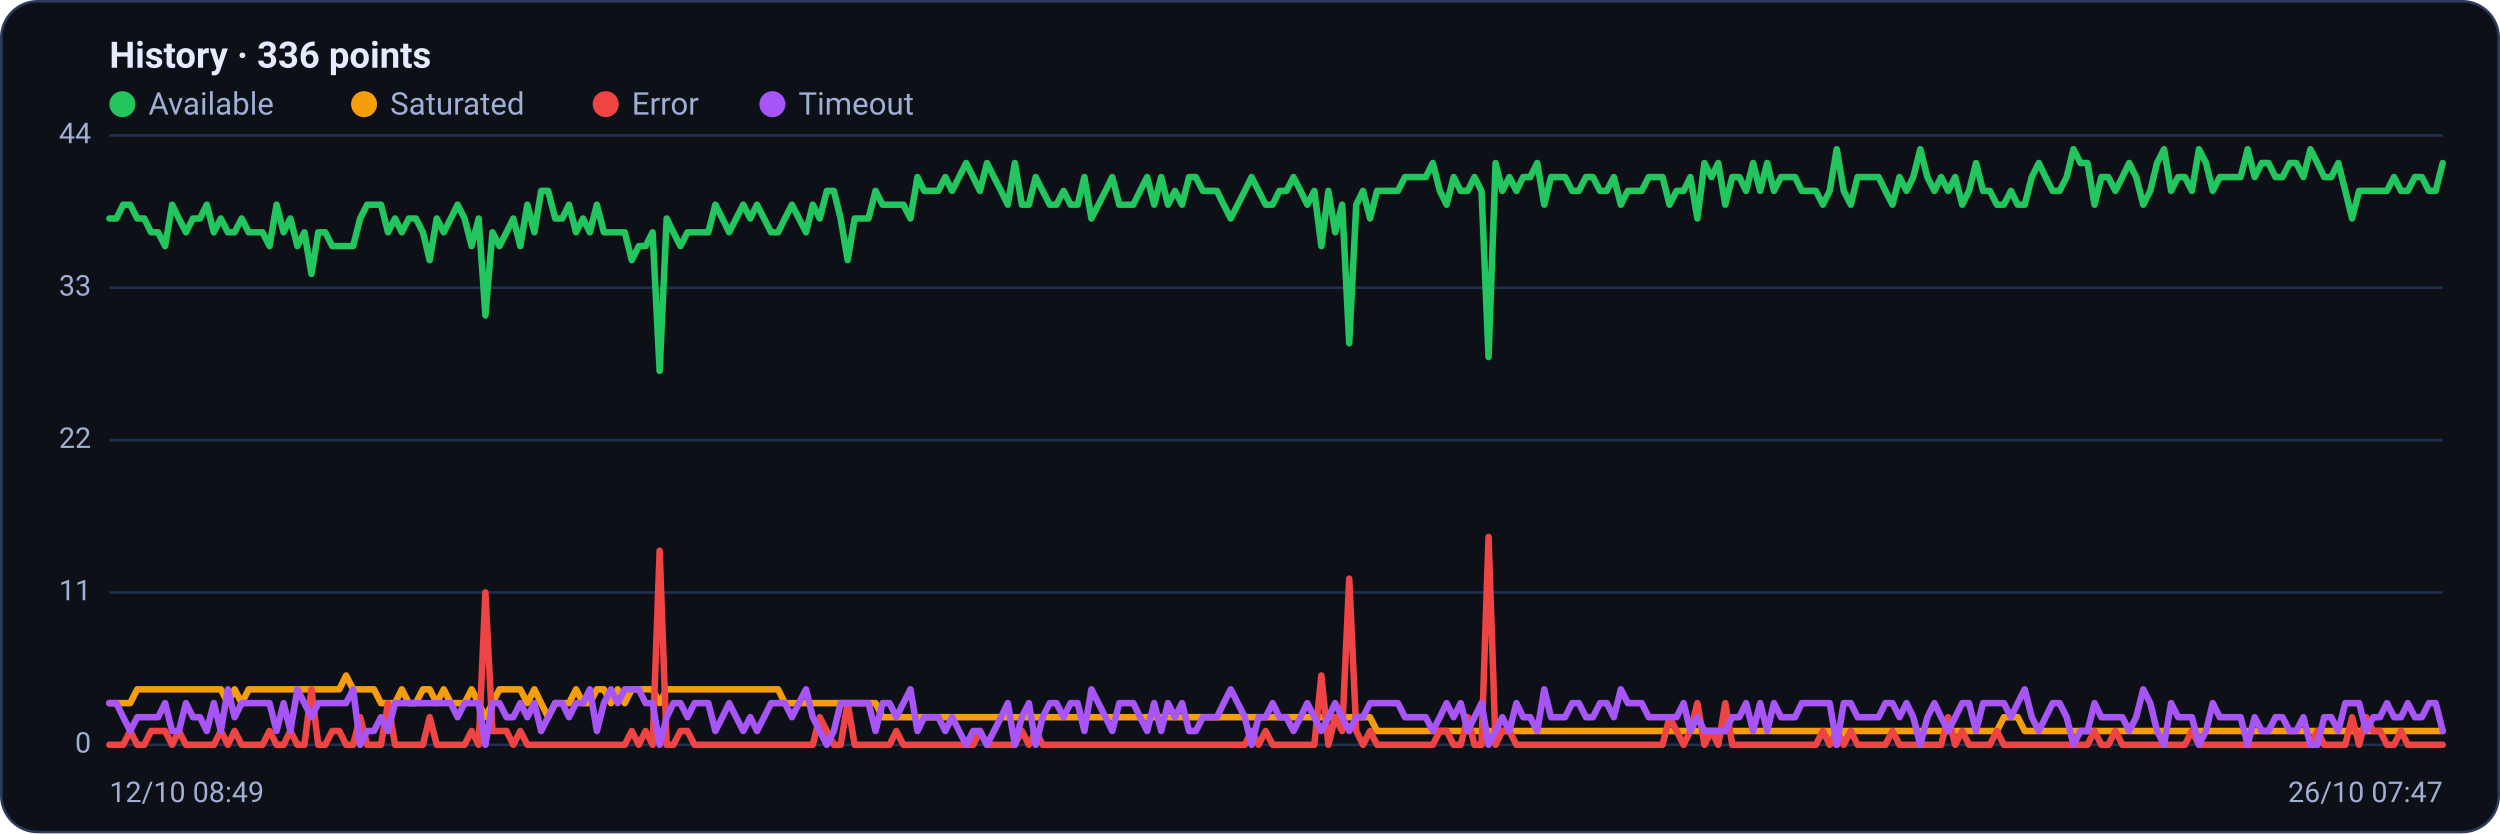
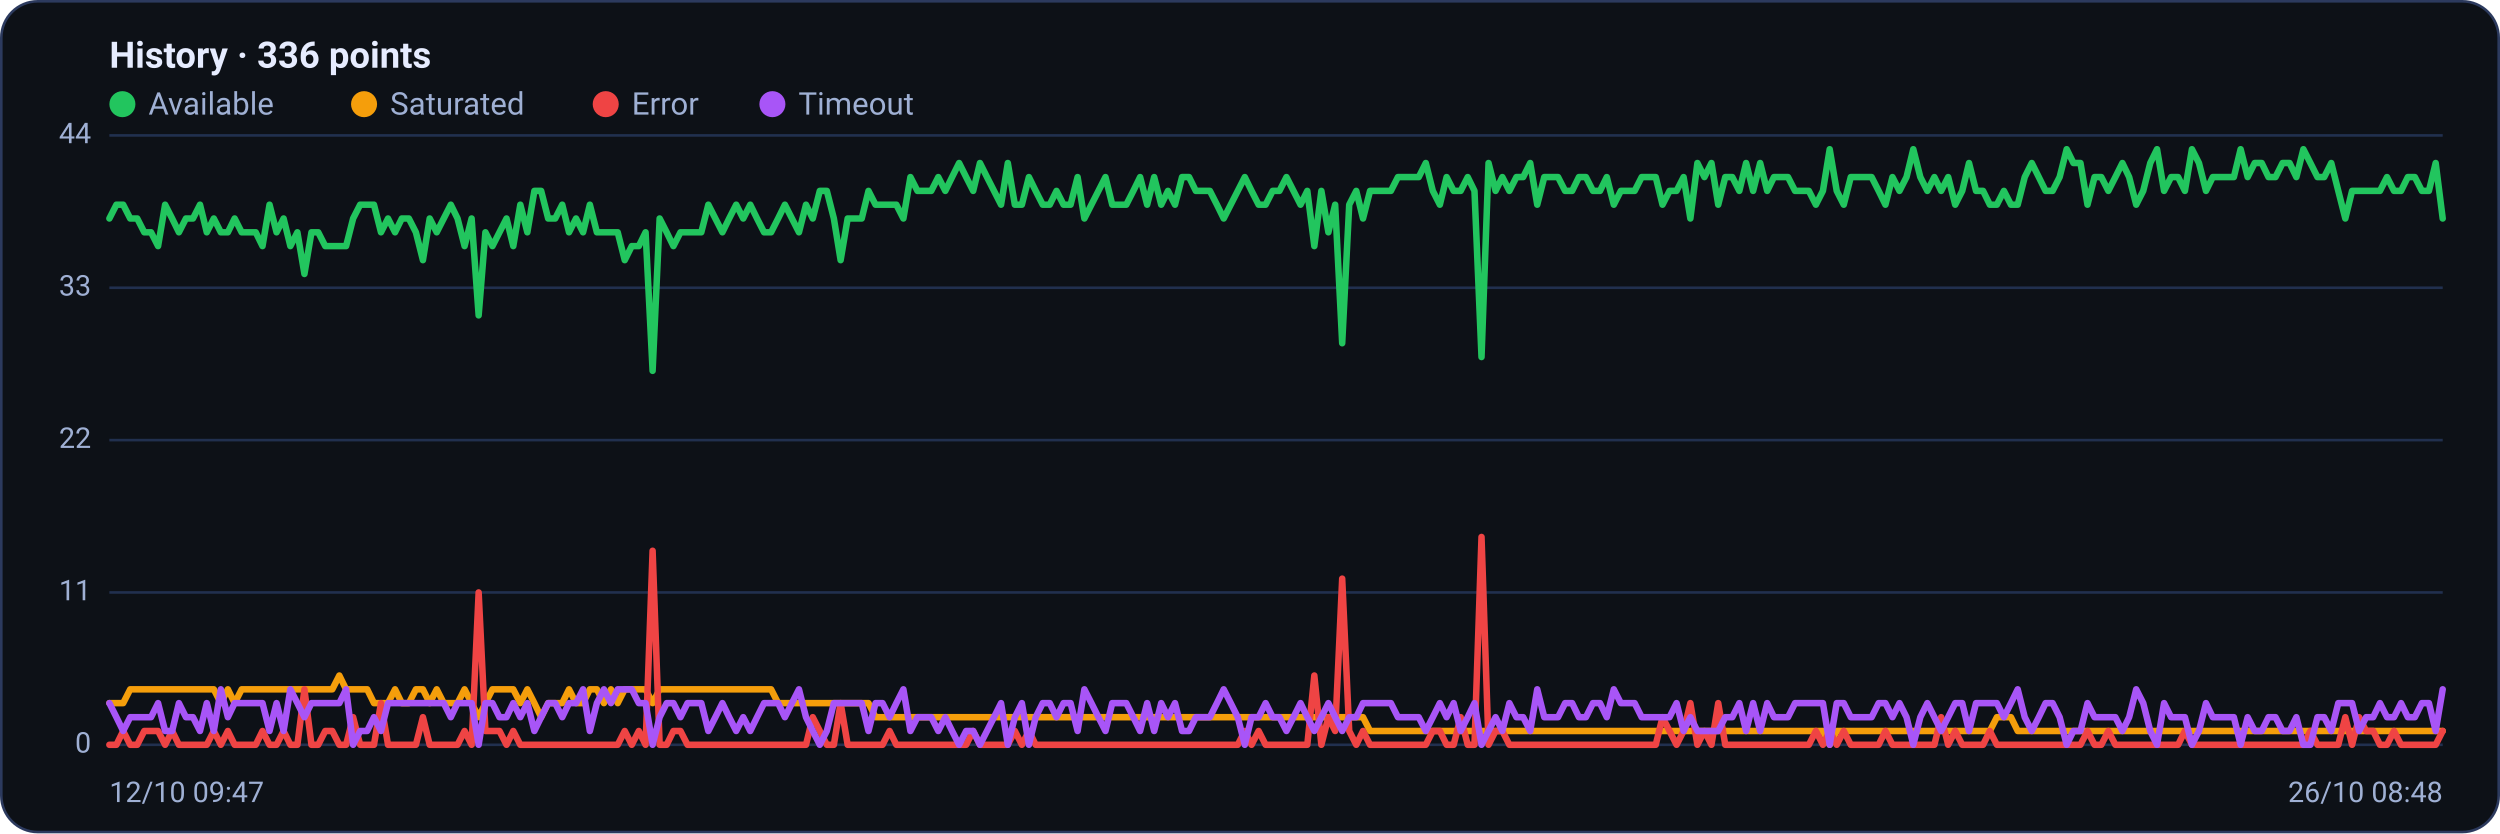
<svg xmlns="http://www.w3.org/2000/svg" viewBox="0 0 960 320" width="960" height="320" font-family="Segoe UI, system-ui, -apple-system, Roboto, Helvetica, Arial, sans-serif" role="img" aria-label="Availability history per region">
  <rect x="0.5" y="0.5" width="959" height="319" rx="14" fill="#0d1117" stroke="#2c3a5e" />
  <text x="42" y="26" font-size="14" font-weight="600" fill="#e6ecff">History · 336 points</text>
  <circle cx="47" cy="40" r="5" fill="#22c55e" />
  <text x="57" y="44" font-size="12" fill="#9fb0d4">Available</text>
  <circle cx="139.8" cy="40" r="5" fill="#f59e0b" />
  <text x="149.8" y="44" font-size="12" fill="#9fb0d4">Saturated</text>
  <circle cx="232.6" cy="40" r="5" fill="#ef4444" />
  <text x="242.6" y="44" font-size="12" fill="#9fb0d4">Error</text>
  <circle cx="296.6" cy="40" r="5" fill="#a855f7" />
  <text x="306.6" y="44" font-size="12" fill="#9fb0d4">Timeout</text>
  <line x1="42" y1="286.0" x2="938" y2="286.0" stroke="#21304f" stroke-width="1" />
  <text x="35" y="289.0" text-anchor="end" font-size="11" fill="#9fb0d4">0</text>
  <line x1="42" y1="227.5" x2="938" y2="227.5" stroke="#21304f" stroke-width="1" />
  <text x="35" y="230.5" text-anchor="end" font-size="11" fill="#9fb0d4">11</text>
  <line x1="42" y1="169.0" x2="938" y2="169.0" stroke="#21304f" stroke-width="1" />
  <text x="35" y="172.0" text-anchor="end" font-size="11" fill="#9fb0d4">22</text>
  <line x1="42" y1="110.5" x2="938" y2="110.5" stroke="#21304f" stroke-width="1" />
  <text x="35" y="113.5" text-anchor="end" font-size="11" fill="#9fb0d4">33</text>
  <line x1="42" y1="52.0" x2="938" y2="52.0" stroke="#21304f" stroke-width="1" />
  <text x="35" y="55.0" text-anchor="end" font-size="11" fill="#9fb0d4">44</text>
-   <polyline fill="none" stroke="#22c55e" stroke-width="2.5" stroke-linejoin="round" stroke-linecap="round" points="42.0,83.9 44.7,83.9 47.3,78.6 50.0,78.6 52.7,83.9 55.4,83.9 58.0,89.2 60.7,89.2 63.4,94.5 66.1,78.6 68.7,83.9 71.4,89.2 74.1,83.9 76.8,83.9 79.4,78.6 82.1,89.2 84.8,83.9 87.5,89.2 90.1,89.2 92.8,83.9 95.5,89.2 98.2,89.2 100.8,89.2 103.5,94.5 106.2,78.6 108.9,89.2 111.5,83.9 114.2,94.5 116.9,89.2 119.6,105.2 122.2,89.2 124.9,89.2 127.6,94.5 130.3,94.5 132.9,94.5 135.6,94.5 138.3,83.9 141.0,78.6 143.6,78.6 146.3,78.6 149.0,89.2 151.7,83.9 154.3,89.2 157.0,83.9 159.7,83.9 162.4,89.2 165.0,99.9 167.7,83.9 170.4,89.2 173.1,83.9 175.7,78.6 178.4,83.9 181.1,94.5 183.8,83.9 186.4,121.1 189.1,89.2 191.8,94.5 194.5,89.2 197.1,83.9 199.8,94.5 202.5,78.6 205.2,89.2 207.8,73.3 210.5,73.3 213.2,83.9 215.9,83.9 218.5,78.6 221.2,89.2 223.9,83.9 226.5,89.2 229.2,78.6 231.9,89.2 234.6,89.2 237.2,89.2 239.9,89.2 242.6,99.9 245.3,94.5 247.9,94.5 250.6,89.2 253.3,142.4 256.0,83.9 258.6,89.2 261.3,94.5 264.0,89.2 266.7,89.2 269.3,89.2 272.0,89.2 274.7,78.6 277.4,83.9 280.0,89.2 282.7,83.9 285.4,78.6 288.1,83.9 290.7,78.6 293.4,83.9 296.1,89.2 298.8,89.2 301.4,83.9 304.1,78.6 306.8,83.9 309.5,89.2 312.1,78.6 314.8,83.9 317.5,73.3 320.2,73.3 322.8,83.9 325.5,99.9 328.2,83.9 330.9,83.9 333.5,83.9 336.2,73.3 338.9,78.6 341.6,78.6 344.2,78.6 346.9,78.6 349.6,83.9 352.3,68.0 354.9,73.3 357.6,73.3 360.3,73.3 363.0,68.0 365.6,73.3 368.3,68.0 371.0,62.6 373.7,68.0 376.3,73.3 379.0,62.6 381.7,68.0 384.4,73.3 387.0,78.6 389.7,62.6 392.4,78.6 395.1,78.6 397.7,68.0 400.4,73.3 403.1,78.6 405.7,78.6 408.4,73.3 411.1,78.6 413.8,78.6 416.4,68.0 419.1,83.9 421.8,78.6 424.5,73.3 427.1,68.0 429.8,78.6 432.5,78.6 435.2,78.6 437.8,73.3 440.5,68.0 443.2,78.6 445.9,68.0 448.5,78.6 451.2,73.3 453.9,78.6 456.6,68.0 459.2,68.0 461.9,73.3 464.6,73.3 467.3,73.3 469.9,78.6 472.6,83.9 475.3,78.6 478.0,73.3 480.6,68.0 483.3,73.3 486.0,78.6 488.7,78.6 491.3,73.3 494.0,73.3 496.7,68.0 499.4,73.3 502.0,78.6 504.7,73.3 507.4,94.5 510.1,73.3 512.7,89.2 515.4,78.6 518.1,131.8 520.8,78.6 523.4,73.3 526.1,83.9 528.8,73.3 531.5,73.3 534.1,73.3 536.8,73.3 539.5,68.0 542.2,68.0 544.8,68.0 547.5,68.0 550.2,62.6 552.9,73.3 555.5,78.6 558.2,68.0 560.9,73.3 563.6,73.3 566.2,68.0 568.9,73.3 571.6,137.1 574.3,62.6 576.9,73.3 579.6,68.0 582.3,73.3 584.9,68.0 587.6,68.0 590.3,62.6 593.0,78.6 595.6,68.0 598.3,68.0 601.0,68.0 603.7,73.3 606.3,73.3 609.0,68.0 611.7,68.0 614.4,73.3 617.0,73.3 619.7,68.0 622.4,78.6 625.1,73.3 627.7,73.3 630.4,73.3 633.1,68.0 635.8,68.0 638.4,68.0 641.1,78.6 643.8,73.3 646.5,73.3 649.1,68.0 651.8,83.9 654.5,62.6 657.2,68.0 659.8,62.6 662.5,78.6 665.2,68.0 667.9,68.0 670.5,73.3 673.2,62.6 675.9,73.3 678.6,62.6 681.2,73.3 683.9,68.0 686.6,68.0 689.3,68.0 691.9,73.3 694.6,73.3 697.3,73.3 700.0,78.6 702.6,73.3 705.3,57.3 708.0,73.3 710.7,78.6 713.3,68.0 716.0,68.0 718.7,68.0 721.4,68.0 724.0,73.3 726.7,78.6 729.4,68.0 732.1,73.3 734.7,68.0 737.4,57.3 740.1,68.0 742.8,73.3 745.4,68.0 748.1,73.3 750.8,68.0 753.5,78.6 756.1,73.3 758.8,62.6 761.5,73.3 764.1,73.3 766.8,78.6 769.5,78.6 772.2,73.3 774.8,78.6 777.5,78.6 780.2,68.0 782.9,62.6 785.5,68.0 788.2,73.3 790.9,73.3 793.6,68.0 796.2,57.3 798.9,62.6 801.6,62.6 804.3,78.6 806.9,68.0 809.6,68.0 812.3,73.3 815.0,68.0 817.6,62.6 820.3,68.0 823.0,78.6 825.7,73.3 828.3,62.6 831.0,57.3 833.7,73.3 836.4,68.0 839.0,68.0 841.7,73.3 844.4,57.3 847.1,62.6 849.7,73.3 852.4,68.0 855.1,68.0 857.8,68.0 860.4,68.0 863.1,57.3 865.8,68.0 868.5,62.6 871.1,62.6 873.8,68.0 876.5,68.0 879.2,62.6 881.8,62.6 884.5,68.0 887.2,57.3 889.9,62.6 892.5,68.0 895.2,68.0 897.9,62.6 900.6,73.3 903.2,83.9 905.9,73.3 908.6,73.3 911.3,73.3 913.9,73.3 916.6,73.3 919.3,68.0 922.0,73.3 924.6,73.3 927.3,68.0 930.0,68.0 932.7,73.3 935.3,73.3 938.0,62.6" />
-   <polyline fill="none" stroke="#f59e0b" stroke-width="2.5" stroke-linejoin="round" stroke-linecap="round" points="42.0,270.0 44.7,270.0 47.3,270.0 50.0,270.0 52.7,264.7 55.4,264.7 58.0,264.7 60.7,264.7 63.4,264.7 66.1,264.7 68.7,264.7 71.4,264.7 74.1,264.7 76.8,264.7 79.4,264.7 82.1,264.7 84.8,264.7 87.5,270.0 90.1,264.7 92.8,270.0 95.5,264.7 98.2,264.7 100.8,264.7 103.5,264.7 106.2,264.7 108.9,264.7 111.5,264.7 114.2,264.7 116.9,264.7 119.6,264.7 122.2,264.7 124.9,264.7 127.6,264.7 130.3,264.7 132.9,259.4 135.6,264.7 138.3,264.7 141.0,264.7 143.6,264.7 146.3,270.0 149.0,270.0 151.7,270.0 154.3,264.7 157.0,270.0 159.7,270.0 162.4,264.7 165.0,264.7 167.7,270.0 170.4,264.7 173.1,270.0 175.7,270.0 178.4,270.0 181.1,264.7 183.8,270.0 186.4,275.4 189.1,270.0 191.8,264.7 194.5,264.7 197.1,264.7 199.8,264.7 202.5,270.0 205.2,264.7 207.8,270.0 210.5,275.4 213.2,270.0 215.9,270.0 218.5,270.0 221.2,264.7 223.9,270.0 226.5,270.0 229.2,264.7 231.9,264.7 234.6,270.0 237.2,264.7 239.9,270.0 242.6,264.7 245.3,264.7 247.9,264.7 250.6,264.7 253.3,270.0 256.0,264.7 258.6,264.7 261.3,264.7 264.0,264.7 266.7,264.7 269.3,264.7 272.0,264.7 274.7,264.7 277.4,264.7 280.0,264.7 282.7,264.7 285.4,264.7 288.1,264.7 290.7,264.7 293.4,264.7 296.1,264.7 298.8,264.7 301.4,270.0 304.1,270.0 306.8,270.0 309.5,270.0 312.1,270.0 314.8,270.0 317.5,270.0 320.2,270.0 322.8,270.0 325.5,270.0 328.2,270.0 330.9,270.0 333.5,270.0 336.2,270.0 338.9,275.4 341.6,275.4 344.2,275.4 346.9,275.4 349.6,275.4 352.3,275.4 354.9,275.4 357.6,275.4 360.3,275.4 363.0,275.4 365.6,275.4 368.3,275.4 371.0,275.4 373.7,275.4 376.3,275.4 379.0,275.4 381.7,275.4 384.4,275.4 387.0,275.4 389.7,275.4 392.4,275.4 395.1,275.4 397.7,275.4 400.4,275.4 403.1,275.4 405.7,275.4 408.4,275.4 411.1,275.4 413.8,275.4 416.4,275.4 419.1,275.4 421.8,275.4 424.5,275.4 427.1,275.4 429.8,275.4 432.5,275.4 435.2,275.4 437.8,275.4 440.5,275.4 443.2,275.4 445.9,275.4 448.5,275.4 451.2,275.4 453.9,275.4 456.6,275.4 459.2,275.4 461.9,275.4 464.6,275.4 467.3,275.4 469.9,275.4 472.6,275.4 475.3,275.4 478.0,275.4 480.6,275.4 483.3,275.4 486.0,275.4 488.7,275.4 491.3,275.4 494.0,275.4 496.7,275.4 499.4,275.4 502.0,275.4 504.7,275.4 507.4,275.4 510.1,275.4 512.7,275.4 515.4,275.4 518.1,275.4 520.8,275.4 523.4,275.4 526.1,275.4 528.8,280.7 531.5,280.7 534.1,280.7 536.8,280.7 539.5,280.7 542.2,280.7 544.8,280.7 547.5,280.7 550.2,280.7 552.9,280.7 555.5,280.7 558.2,280.7 560.9,280.7 563.6,280.7 566.2,280.7 568.9,280.7 571.6,280.7 574.3,280.7 576.9,280.7 579.6,280.7 582.3,280.7 584.9,280.7 587.6,280.7 590.3,280.7 593.0,280.7 595.6,280.7 598.3,280.7 601.0,280.7 603.7,280.7 606.3,280.7 609.0,280.7 611.7,280.7 614.4,280.7 617.0,280.7 619.7,280.7 622.4,280.7 625.1,280.7 627.7,280.7 630.4,280.7 633.1,280.7 635.8,280.7 638.4,280.7 641.1,280.7 643.8,280.7 646.5,280.7 649.1,280.7 651.8,280.7 654.5,280.7 657.2,280.7 659.8,280.7 662.5,280.7 665.2,280.7 667.9,280.7 670.5,280.7 673.2,280.7 675.9,280.7 678.6,280.7 681.2,280.7 683.9,280.7 686.6,280.7 689.3,280.7 691.9,280.7 694.6,280.7 697.3,280.7 700.0,280.7 702.6,280.7 705.3,286.0 708.0,280.7 710.7,280.7 713.3,280.7 716.0,280.7 718.7,280.7 721.4,280.7 724.0,280.7 726.7,280.7 729.4,280.7 732.1,280.7 734.7,280.7 737.4,280.7 740.1,280.7 742.8,280.7 745.4,280.7 748.1,280.7 750.8,280.7 753.5,280.7 756.1,280.7 758.8,280.7 761.5,280.7 764.1,280.7 766.8,280.7 769.5,275.4 772.2,275.4 774.8,275.4 777.5,280.7 780.2,280.7 782.9,280.7 785.5,280.7 788.2,280.7 790.9,280.7 793.6,280.7 796.2,280.7 798.9,280.7 801.6,280.7 804.3,280.7 806.9,280.7 809.6,280.7 812.3,280.7 815.0,280.7 817.6,280.7 820.3,280.7 823.0,280.7 825.7,280.7 828.3,280.7 831.0,280.7 833.7,280.7 836.4,280.7 839.0,280.7 841.7,280.7 844.4,280.7 847.1,280.7 849.7,280.7 852.4,280.7 855.1,280.7 857.8,280.7 860.4,280.7 863.1,280.7 865.8,280.7 868.5,280.7 871.1,280.7 873.8,280.7 876.5,280.7 879.2,280.7 881.8,280.7 884.5,280.7 887.2,280.7 889.9,280.7 892.5,280.7 895.2,280.7 897.9,280.7 900.6,280.7 903.2,280.7 905.9,280.7 908.6,280.7 911.3,280.7 913.9,280.7 916.6,280.7 919.3,280.7 922.0,280.7 924.6,280.7 927.3,280.7 930.0,280.7 932.7,280.7 935.3,280.7 938.0,280.7" />
-   <polyline fill="none" stroke="#ef4444" stroke-width="2.5" stroke-linejoin="round" stroke-linecap="round" points="42.0,286.0 44.7,286.0 47.3,286.0 50.0,280.7 52.7,286.0 55.4,286.0 58.0,280.7 60.7,280.7 63.4,280.7 66.1,286.0 68.7,280.7 71.4,286.0 74.1,286.0 76.8,286.0 79.4,286.0 82.1,286.0 84.8,280.7 87.5,286.0 90.1,280.7 92.8,286.0 95.5,286.0 98.2,286.0 100.8,286.0 103.5,280.7 106.2,286.0 108.9,286.0 111.5,280.7 114.2,286.0 116.9,286.0 119.6,264.7 122.2,286.0 124.9,286.0 127.6,280.7 130.3,280.7 132.9,286.0 135.6,286.0 138.3,275.4 141.0,286.0 143.6,286.0 146.3,286.0 149.0,270.0 151.7,286.0 154.3,286.0 157.0,286.0 159.7,286.0 162.4,286.0 165.0,275.4 167.7,286.0 170.4,286.0 173.1,286.0 175.7,286.0 178.4,286.0 181.1,280.7 183.8,286.0 186.4,227.5 189.1,280.7 191.8,280.7 194.5,280.7 197.1,286.0 199.8,280.7 202.5,286.0 205.2,286.0 207.8,286.0 210.5,286.0 213.2,286.0 215.9,286.0 218.5,286.0 221.2,286.0 223.9,286.0 226.5,286.0 229.2,286.0 231.9,286.0 234.6,286.0 237.2,286.0 239.9,286.0 242.6,280.7 245.3,286.0 247.9,280.7 250.6,286.0 253.3,211.5 256.0,286.0 258.6,286.0 261.3,280.7 264.0,280.7 266.7,286.0 269.3,286.0 272.0,286.0 274.7,286.0 277.4,286.0 280.0,286.0 282.7,286.0 285.4,286.0 288.1,286.0 290.7,286.0 293.4,286.0 296.1,286.0 298.8,286.0 301.4,286.0 304.1,286.0 306.8,286.0 309.5,286.0 312.1,286.0 314.8,275.4 317.5,280.7 320.2,286.0 322.8,286.0 325.5,270.0 328.2,286.0 330.9,286.0 333.5,286.0 336.2,286.0 338.9,286.0 341.6,286.0 344.2,280.7 346.9,286.0 349.6,286.0 352.3,286.0 354.9,286.0 357.6,286.0 360.3,286.0 363.0,286.0 365.6,286.0 368.3,286.0 371.0,286.0 373.7,286.0 376.3,280.7 379.0,286.0 381.7,286.0 384.4,286.0 387.0,286.0 389.7,286.0 392.4,280.7 395.1,286.0 397.7,280.7 400.4,286.0 403.1,286.0 405.7,286.0 408.4,286.0 411.1,286.0 413.8,286.0 416.4,286.0 419.1,286.0 421.8,286.0 424.5,286.0 427.1,286.0 429.8,286.0 432.5,286.0 435.2,286.0 437.8,286.0 440.5,286.0 443.2,286.0 445.9,286.0 448.5,286.0 451.2,286.0 453.9,286.0 456.6,286.0 459.2,286.0 461.9,286.0 464.6,286.0 467.3,286.0 469.9,286.0 472.6,286.0 475.3,286.0 478.0,286.0 480.6,280.7 483.3,286.0 486.0,280.7 488.7,286.0 491.3,286.0 494.0,286.0 496.7,286.0 499.4,286.0 502.0,286.0 504.7,286.0 507.4,259.4 510.1,286.0 512.7,275.4 515.4,280.7 518.1,222.2 520.8,280.7 523.4,286.0 526.1,280.7 528.8,286.0 531.5,286.0 534.1,286.0 536.8,286.0 539.5,286.0 542.2,286.0 544.8,286.0 547.5,286.0 550.2,286.0 552.9,280.7 555.5,280.7 558.2,286.0 560.9,286.0 563.6,275.4 566.2,286.0 568.9,286.0 571.6,206.2 574.3,286.0 576.9,280.7 579.6,280.7 582.3,286.0 584.9,286.0 587.6,286.0 590.3,286.0 593.0,286.0 595.6,286.0 598.3,286.0 601.0,286.0 603.7,286.0 606.3,286.0 609.0,286.0 611.7,286.0 614.4,286.0 617.0,286.0 619.7,286.0 622.4,286.0 625.1,286.0 627.7,286.0 630.4,286.0 633.1,286.0 635.8,286.0 638.4,286.0 641.1,275.4 643.8,280.7 646.5,286.0 649.1,280.7 651.8,270.0 654.5,286.0 657.2,280.7 659.8,286.0 662.5,270.0 665.2,286.0 667.9,286.0 670.5,286.0 673.2,286.0 675.9,286.0 678.6,286.0 681.2,286.0 683.9,286.0 686.6,286.0 689.3,286.0 691.9,286.0 694.6,286.0 697.3,286.0 700.0,280.7 702.6,286.0 705.3,280.7 708.0,286.0 710.7,280.7 713.3,286.0 716.0,286.0 718.7,286.0 721.4,286.0 724.0,286.0 726.7,280.7 729.4,286.0 732.1,286.0 734.7,286.0 737.4,286.0 740.1,286.0 742.8,286.0 745.4,286.0 748.1,275.4 750.8,286.0 753.5,280.7 756.1,286.0 758.8,286.0 761.5,286.0 764.1,286.0 766.8,280.7 769.5,286.0 772.2,286.0 774.8,286.0 777.5,286.0 780.2,286.0 782.9,286.0 785.5,286.0 788.2,286.0 790.9,286.0 793.6,286.0 796.2,286.0 798.9,286.0 801.6,286.0 804.3,280.7 806.9,286.0 809.6,286.0 812.3,280.7 815.0,286.0 817.6,286.0 820.3,286.0 823.0,286.0 825.7,286.0 828.3,286.0 831.0,286.0 833.7,286.0 836.4,286.0 839.0,286.0 841.7,280.7 844.4,286.0 847.1,286.0 849.7,286.0 852.4,286.0 855.1,286.0 857.8,286.0 860.4,286.0 863.1,286.0 865.8,286.0 868.5,286.0 871.1,286.0 873.8,286.0 876.5,286.0 879.2,286.0 881.8,286.0 884.5,286.0 887.2,286.0 889.9,280.7 892.5,286.0 895.2,286.0 897.9,286.0 900.6,286.0 903.2,275.4 905.9,286.0 908.6,275.4 911.3,280.7 913.9,280.7 916.6,286.0 919.3,286.0 922.0,280.7 924.6,286.0 927.3,286.0 930.0,286.0 932.7,286.0 935.3,286.0 938.0,286.0" />
-   <polyline fill="none" stroke="#a855f7" stroke-width="2.5" stroke-linejoin="round" stroke-linecap="round" points="42.0,270.0 44.7,270.0 47.3,275.4 50.0,280.7 52.7,275.4 55.4,275.4 58.0,275.4 60.7,275.4 63.4,270.0 66.1,280.7 68.7,280.7 71.4,270.0 74.1,275.4 76.8,275.4 79.4,280.7 82.1,270.0 84.8,280.7 87.5,264.7 90.1,275.4 92.8,270.0 95.5,270.0 98.2,270.0 100.8,270.0 103.5,270.0 106.2,280.7 108.9,270.0 111.5,280.7 114.2,264.7 116.9,270.0 119.6,275.4 122.2,270.0 124.9,270.0 127.6,270.0 130.3,270.0 132.9,270.0 135.6,264.7 138.3,286.0 141.0,280.7 143.6,280.7 146.3,275.4 149.0,280.7 151.7,270.0 154.3,270.0 157.0,270.0 159.7,270.0 162.4,270.0 165.0,270.0 167.7,270.0 170.4,270.0 173.1,270.0 175.7,275.4 178.4,270.0 181.1,270.0 183.8,270.0 186.4,286.0 189.1,270.0 191.8,270.0 194.5,275.4 197.1,275.4 199.8,270.0 202.5,275.4 205.2,270.0 207.8,280.7 210.5,275.4 213.2,270.0 215.9,270.0 218.5,275.4 221.2,270.0 223.9,270.0 226.5,264.7 229.2,280.7 231.9,270.0 234.6,264.7 237.2,270.0 239.9,264.7 242.6,264.7 245.3,264.7 247.9,270.0 250.6,270.0 253.3,286.0 256.0,275.4 258.6,270.0 261.3,270.0 264.0,275.4 266.7,270.0 269.3,270.0 272.0,270.0 274.7,280.7 277.4,275.4 280.0,270.0 282.7,275.4 285.4,280.7 288.1,275.4 290.7,280.7 293.4,275.4 296.1,270.0 298.8,270.0 301.4,270.0 304.1,275.4 306.8,270.0 309.5,264.7 312.1,275.4 314.8,280.7 317.5,286.0 320.2,280.7 322.8,270.0 325.5,270.0 328.2,270.0 330.9,270.0 333.5,270.0 336.2,280.7 338.9,270.0 341.6,270.0 344.2,275.4 346.9,270.0 349.6,264.7 352.3,280.7 354.9,275.4 357.6,275.4 360.3,275.4 363.0,280.7 365.6,275.4 368.3,280.7 371.0,286.0 373.7,280.7 376.3,280.7 379.0,286.0 381.7,280.7 384.4,275.4 387.0,270.0 389.7,286.0 392.4,275.4 395.1,270.0 397.7,286.0 400.4,275.4 403.1,270.0 405.7,270.0 408.4,275.4 411.1,270.0 413.8,270.0 416.4,280.7 419.1,264.7 421.8,270.0 424.5,275.4 427.1,280.7 429.8,270.0 432.5,270.0 435.2,270.0 437.8,275.4 440.5,280.7 443.2,270.0 445.9,280.7 448.5,270.0 451.2,275.4 453.9,270.0 456.6,280.7 459.2,280.7 461.9,275.4 464.6,275.4 467.3,275.4 469.9,270.0 472.6,264.7 475.3,270.0 478.0,275.4 480.6,286.0 483.3,275.4 486.0,275.4 488.7,270.0 491.3,275.4 494.0,275.4 496.7,280.7 499.4,275.4 502.0,270.0 504.7,275.4 507.4,280.7 510.1,275.4 512.7,270.0 515.4,275.4 518.1,280.7 520.8,275.4 523.4,275.4 526.1,270.0 528.8,270.0 531.5,270.0 534.1,270.0 536.8,270.0 539.5,275.4 542.2,275.4 544.8,275.4 547.5,275.4 550.2,280.7 552.9,275.4 555.5,270.0 558.2,275.4 560.9,270.0 563.6,280.7 566.2,275.4 568.9,270.0 571.6,286.0 574.3,280.7 576.9,275.4 579.6,280.7 582.3,270.0 584.9,275.4 587.6,275.4 590.3,280.7 593.0,264.7 595.6,275.4 598.3,275.4 601.0,275.4 603.7,270.0 606.3,270.0 609.0,275.4 611.7,275.4 614.4,270.0 617.0,270.0 619.7,275.4 622.4,264.7 625.1,270.0 627.7,270.0 630.4,270.0 633.1,275.4 635.8,275.4 638.4,275.4 641.1,275.4 643.8,275.4 646.5,270.0 649.1,280.7 651.8,275.4 654.5,280.7 657.2,280.7 659.8,280.7 662.5,280.7 665.2,275.4 667.9,275.4 670.5,270.0 673.2,280.7 675.9,270.0 678.6,280.7 681.2,270.0 683.9,275.4 686.6,275.4 689.3,275.4 691.9,270.0 694.6,270.0 697.3,270.0 700.0,270.0 702.6,270.0 705.3,286.0 708.0,270.0 710.7,270.0 713.3,275.4 716.0,275.4 718.7,275.4 721.4,275.4 724.0,270.0 726.7,270.0 729.4,275.4 732.1,270.0 734.7,275.4 737.4,286.0 740.1,275.4 742.8,270.0 745.4,275.4 748.1,280.7 750.8,275.4 753.5,270.0 756.1,270.0 758.8,280.7 761.5,270.0 764.1,270.0 766.8,270.0 769.5,270.0 772.2,275.4 774.8,270.0 777.5,264.7 780.2,275.4 782.9,280.7 785.5,275.4 788.2,270.0 790.9,270.0 793.6,275.4 796.2,286.0 798.9,280.7 801.6,280.7 804.3,270.0 806.9,275.4 809.6,275.4 812.3,275.4 815.0,275.4 817.6,280.7 820.3,275.4 823.0,264.7 825.7,270.0 828.3,280.7 831.0,286.0 833.7,270.0 836.4,275.4 839.0,275.4 841.7,275.4 844.4,286.0 847.1,280.7 849.7,270.0 852.4,275.4 855.1,275.4 857.8,275.4 860.4,275.4 863.1,286.0 865.8,275.4 868.5,280.7 871.1,280.7 873.8,275.4 876.5,275.4 879.2,280.7 881.8,280.7 884.5,275.4 887.2,286.0 889.9,286.0 892.5,275.4 895.2,275.4 897.9,280.7 900.6,270.0 903.2,270.0 905.9,270.0 908.6,280.7 911.3,275.4 913.9,275.4 916.6,270.0 919.3,275.4 922.0,275.4 924.6,270.0 927.3,275.4 930.0,275.4 932.7,270.0 935.3,270.0 938.0,280.7" />
-   <text x="42" y="308" font-size="11" fill="#9fb0d4">12/10 08:49</text>
-   <text x="938" y="308" text-anchor="end" font-size="11" fill="#9fb0d4">26/10 07:47</text>
+   <polyline fill="none" stroke="#22c55e" stroke-width="2.5" stroke-linejoin="round" stroke-linecap="round" points="42.0,83.9 44.7,78.6 47.3,78.6 50.0,83.9 52.7,83.9 55.4,89.2 58.0,89.2 60.7,94.5 63.4,78.6 66.1,83.9 68.7,89.2 71.4,83.9 74.1,83.9 76.8,78.6 79.4,89.2 82.1,83.9 84.8,89.2 87.5,89.2 90.1,83.9 92.8,89.2 95.5,89.2 98.2,89.2 100.8,94.5 103.5,78.6 106.2,89.2 108.9,83.9 111.5,94.5 114.2,89.2 116.9,105.2 119.6,89.2 122.2,89.2 124.9,94.5 127.6,94.5 130.3,94.5 132.9,94.5 135.6,83.9 138.3,78.6 141.0,78.6 143.6,78.6 146.3,89.2 149.0,83.9 151.7,89.2 154.3,83.9 157.0,83.9 159.7,89.2 162.4,99.9 165.0,83.9 167.7,89.2 170.4,83.9 173.1,78.6 175.7,83.9 178.4,94.5 181.1,83.9 183.8,121.1 186.4,89.2 189.1,94.5 191.8,89.2 194.5,83.9 197.1,94.5 199.8,78.6 202.5,89.2 205.2,73.3 207.8,73.3 210.5,83.9 213.2,83.9 215.9,78.6 218.5,89.2 221.2,83.9 223.9,89.2 226.5,78.6 229.2,89.2 231.9,89.2 234.6,89.2 237.2,89.2 239.9,99.9 242.6,94.5 245.3,94.5 247.9,89.2 250.6,142.4 253.3,83.9 256.0,89.2 258.6,94.5 261.3,89.2 264.0,89.2 266.7,89.2 269.3,89.2 272.0,78.6 274.7,83.9 277.4,89.2 280.0,83.9 282.7,78.6 285.4,83.9 288.1,78.6 290.7,83.9 293.4,89.2 296.1,89.2 298.8,83.9 301.4,78.6 304.1,83.9 306.8,89.2 309.5,78.6 312.1,83.9 314.8,73.3 317.5,73.3 320.2,83.9 322.8,99.9 325.5,83.9 328.2,83.9 330.9,83.9 333.5,73.3 336.2,78.6 338.9,78.6 341.6,78.6 344.2,78.6 346.9,83.9 349.6,68.0 352.3,73.3 354.9,73.3 357.6,73.3 360.3,68.0 363.0,73.3 365.6,68.0 368.3,62.6 371.0,68.0 373.7,73.3 376.3,62.6 379.0,68.0 381.7,73.3 384.4,78.6 387.0,62.6 389.7,78.6 392.4,78.6 395.1,68.0 397.7,73.3 400.4,78.6 403.1,78.6 405.7,73.3 408.4,78.6 411.1,78.6 413.8,68.0 416.4,83.9 419.1,78.6 421.8,73.3 424.5,68.0 427.1,78.6 429.8,78.6 432.5,78.6 435.2,73.3 437.8,68.0 440.5,78.6 443.2,68.0 445.9,78.6 448.5,73.3 451.2,78.6 453.9,68.0 456.6,68.0 459.2,73.3 461.9,73.3 464.6,73.3 467.3,78.6 469.9,83.9 472.6,78.6 475.3,73.3 478.0,68.0 480.6,73.3 483.3,78.6 486.0,78.6 488.7,73.3 491.3,73.3 494.0,68.0 496.7,73.3 499.4,78.6 502.0,73.3 504.7,94.5 507.4,73.3 510.1,89.2 512.7,78.6 515.4,131.8 518.1,78.6 520.8,73.3 523.4,83.9 526.1,73.3 528.8,73.3 531.5,73.3 534.1,73.3 536.8,68.0 539.5,68.0 542.2,68.0 544.8,68.0 547.5,62.6 550.2,73.3 552.9,78.6 555.5,68.0 558.2,73.3 560.9,73.3 563.6,68.0 566.2,73.3 568.9,137.1 571.6,62.6 574.3,73.3 576.9,68.0 579.6,73.3 582.3,68.0 584.9,68.0 587.6,62.6 590.3,78.6 593.0,68.0 595.6,68.0 598.3,68.0 601.0,73.3 603.7,73.3 606.3,68.0 609.0,68.0 611.7,73.3 614.4,73.3 617.0,68.0 619.7,78.6 622.4,73.3 625.1,73.3 627.7,73.3 630.4,68.0 633.1,68.0 635.8,68.0 638.4,78.6 641.1,73.3 643.8,73.3 646.5,68.0 649.1,83.9 651.8,62.6 654.5,68.0 657.2,62.6 659.8,78.6 662.5,68.0 665.2,68.0 667.9,73.3 670.5,62.6 673.2,73.3 675.9,62.6 678.6,73.3 681.2,68.0 683.9,68.0 686.6,68.0 689.3,73.3 691.9,73.3 694.6,73.3 697.3,78.6 700.0,73.3 702.6,57.3 705.3,73.3 708.0,78.6 710.7,68.0 713.3,68.0 716.0,68.0 718.7,68.0 721.4,73.3 724.0,78.6 726.7,68.0 729.4,73.3 732.1,68.0 734.7,57.3 737.4,68.0 740.1,73.3 742.8,68.0 745.4,73.3 748.1,68.0 750.8,78.6 753.5,73.3 756.1,62.6 758.8,73.3 761.5,73.3 764.1,78.6 766.8,78.6 769.5,73.3 772.2,78.6 774.8,78.6 777.5,68.0 780.2,62.6 782.9,68.0 785.5,73.3 788.2,73.3 790.9,68.0 793.6,57.3 796.2,62.6 798.9,62.6 801.6,78.6 804.3,68.0 806.9,68.0 809.6,73.3 812.3,68.0 815.0,62.6 817.6,68.0 820.3,78.6 823.0,73.3 825.7,62.6 828.3,57.3 831.0,73.3 833.7,68.0 836.4,68.0 839.0,73.3 841.7,57.3 844.4,62.6 847.1,73.3 849.7,68.0 852.4,68.0 855.1,68.0 857.8,68.0 860.4,57.3 863.1,68.0 865.8,62.6 868.5,62.6 871.1,68.0 873.8,68.0 876.5,62.6 879.2,62.6 881.8,68.0 884.5,57.3 887.2,62.6 889.9,68.0 892.5,68.0 895.2,62.6 897.9,73.3 900.6,83.9 903.2,73.3 905.9,73.3 908.6,73.3 911.3,73.3 913.9,73.3 916.6,68.0 919.3,73.3 922.0,73.3 924.6,68.0 927.3,68.0 930.0,73.3 932.7,73.3 935.3,62.6 938.0,83.9" />
+   <polyline fill="none" stroke="#f59e0b" stroke-width="2.5" stroke-linejoin="round" stroke-linecap="round" points="42.0,270.0 44.7,270.0 47.3,270.0 50.0,264.7 52.7,264.7 55.4,264.7 58.0,264.7 60.7,264.7 63.4,264.7 66.1,264.7 68.7,264.7 71.4,264.7 74.1,264.7 76.8,264.7 79.4,264.7 82.1,264.7 84.8,270.0 87.5,264.7 90.1,270.0 92.8,264.7 95.5,264.7 98.2,264.7 100.8,264.7 103.5,264.7 106.2,264.7 108.9,264.7 111.5,264.7 114.2,264.7 116.9,264.7 119.6,264.7 122.2,264.7 124.9,264.7 127.6,264.7 130.3,259.4 132.9,264.7 135.6,264.7 138.3,264.7 141.0,264.7 143.6,270.0 146.3,270.0 149.0,270.0 151.7,264.7 154.3,270.0 157.0,270.0 159.7,264.7 162.4,264.7 165.0,270.0 167.7,264.7 170.4,270.0 173.1,270.0 175.7,270.0 178.4,264.7 181.1,270.0 183.8,275.4 186.4,270.0 189.1,264.7 191.8,264.7 194.5,264.7 197.1,264.7 199.8,270.0 202.5,264.7 205.2,270.0 207.8,275.4 210.5,270.0 213.2,270.0 215.9,270.0 218.5,264.7 221.2,270.0 223.9,270.0 226.5,264.7 229.2,264.7 231.9,270.0 234.6,264.7 237.2,270.0 239.9,264.7 242.6,264.7 245.3,264.7 247.9,264.7 250.6,270.0 253.3,264.7 256.0,264.7 258.6,264.7 261.3,264.7 264.0,264.7 266.7,264.7 269.3,264.7 272.0,264.7 274.7,264.7 277.4,264.7 280.0,264.7 282.7,264.7 285.4,264.7 288.1,264.7 290.7,264.7 293.4,264.7 296.1,264.7 298.8,270.0 301.4,270.0 304.1,270.0 306.8,270.0 309.5,270.0 312.1,270.0 314.8,270.0 317.5,270.0 320.2,270.0 322.8,270.0 325.5,270.0 328.2,270.0 330.9,270.0 333.5,270.0 336.2,275.4 338.9,275.4 341.6,275.4 344.2,275.4 346.9,275.4 349.6,275.4 352.3,275.4 354.9,275.4 357.6,275.4 360.3,275.4 363.0,275.4 365.6,275.4 368.3,275.4 371.0,275.4 373.7,275.4 376.3,275.4 379.0,275.4 381.7,275.4 384.4,275.4 387.0,275.4 389.7,275.4 392.4,275.4 395.1,275.4 397.7,275.4 400.4,275.4 403.1,275.4 405.7,275.4 408.4,275.4 411.1,275.4 413.8,275.4 416.4,275.4 419.1,275.4 421.8,275.4 424.5,275.4 427.1,275.4 429.8,275.4 432.5,275.4 435.2,275.4 437.8,275.4 440.5,275.4 443.2,275.4 445.9,275.4 448.5,275.4 451.2,275.4 453.9,275.4 456.6,275.4 459.2,275.4 461.9,275.4 464.6,275.4 467.3,275.4 469.9,275.4 472.6,275.4 475.3,275.4 478.0,275.4 480.6,275.4 483.3,275.4 486.0,275.4 488.7,275.4 491.3,275.4 494.0,275.4 496.7,275.4 499.4,275.4 502.0,275.4 504.7,275.4 507.4,275.4 510.1,275.4 512.7,275.4 515.4,275.4 518.1,275.4 520.8,275.4 523.4,275.4 526.1,280.7 528.8,280.7 531.5,280.7 534.1,280.7 536.8,280.7 539.5,280.7 542.2,280.7 544.8,280.7 547.5,280.7 550.2,280.7 552.9,280.7 555.5,280.7 558.2,280.7 560.9,280.7 563.6,280.7 566.2,280.7 568.9,280.7 571.6,280.7 574.3,280.7 576.9,280.7 579.6,280.7 582.3,280.7 584.9,280.7 587.6,280.7 590.3,280.7 593.0,280.7 595.6,280.7 598.3,280.7 601.0,280.7 603.7,280.7 606.3,280.7 609.0,280.7 611.7,280.7 614.4,280.7 617.0,280.7 619.7,280.7 622.4,280.7 625.1,280.7 627.7,280.7 630.4,280.7 633.1,280.7 635.8,280.7 638.4,280.7 641.1,280.7 643.8,280.7 646.5,280.7 649.1,280.7 651.8,280.7 654.5,280.7 657.2,280.7 659.8,280.7 662.5,280.7 665.2,280.7 667.9,280.7 670.5,280.7 673.2,280.7 675.9,280.7 678.6,280.7 681.2,280.7 683.9,280.7 686.6,280.7 689.3,280.7 691.9,280.7 694.6,280.7 697.3,280.7 700.0,280.7 702.6,286.0 705.3,280.7 708.0,280.7 710.7,280.7 713.3,280.7 716.0,280.7 718.7,280.7 721.4,280.7 724.0,280.7 726.7,280.7 729.4,280.7 732.1,280.7 734.7,280.7 737.4,280.7 740.1,280.7 742.8,280.7 745.4,280.7 748.1,280.7 750.8,280.7 753.5,280.7 756.1,280.7 758.8,280.7 761.5,280.7 764.1,280.7 766.8,275.4 769.5,275.4 772.2,275.4 774.8,280.7 777.5,280.7 780.2,280.7 782.9,280.7 785.5,280.7 788.2,280.7 790.9,280.7 793.6,280.7 796.2,280.7 798.9,280.7 801.6,280.7 804.3,280.7 806.9,280.7 809.6,280.7 812.3,280.7 815.0,280.7 817.6,280.7 820.3,280.7 823.0,280.7 825.7,280.7 828.3,280.7 831.0,280.7 833.7,280.7 836.4,280.7 839.0,280.7 841.7,280.7 844.4,280.7 847.1,280.7 849.7,280.7 852.4,280.7 855.1,280.7 857.8,280.7 860.4,280.7 863.1,280.7 865.8,280.7 868.5,280.7 871.1,280.7 873.8,280.7 876.5,280.7 879.2,280.7 881.8,280.7 884.5,280.7 887.2,280.7 889.9,280.7 892.5,280.7 895.2,280.7 897.9,280.7 900.6,280.7 903.2,280.7 905.9,280.7 908.6,280.7 911.3,280.7 913.9,280.7 916.6,280.7 919.3,280.7 922.0,280.7 924.6,280.7 927.3,280.7 930.0,280.7 932.7,280.7 935.3,280.7 938.0,280.7" />
+   <polyline fill="none" stroke="#ef4444" stroke-width="2.5" stroke-linejoin="round" stroke-linecap="round" points="42.0,286.0 44.7,286.0 47.3,280.7 50.0,286.0 52.7,286.0 55.4,280.7 58.0,280.7 60.7,280.7 63.4,286.0 66.1,280.7 68.7,286.0 71.4,286.0 74.1,286.0 76.8,286.0 79.4,286.0 82.1,280.7 84.8,286.0 87.5,280.7 90.1,286.0 92.8,286.0 95.5,286.0 98.2,286.0 100.8,280.7 103.5,286.0 106.2,286.0 108.9,280.7 111.5,286.0 114.2,286.0 116.9,264.7 119.6,286.0 122.2,286.0 124.9,280.7 127.6,280.7 130.3,286.0 132.9,286.0 135.6,275.4 138.3,286.0 141.0,286.0 143.6,286.0 146.3,270.0 149.0,286.0 151.7,286.0 154.3,286.0 157.0,286.0 159.7,286.0 162.4,275.4 165.0,286.0 167.7,286.0 170.4,286.0 173.1,286.0 175.7,286.0 178.4,280.7 181.1,286.0 183.8,227.5 186.4,280.7 189.1,280.7 191.8,280.7 194.5,286.0 197.1,280.7 199.8,286.0 202.5,286.0 205.2,286.0 207.8,286.0 210.5,286.0 213.2,286.0 215.9,286.0 218.5,286.0 221.2,286.0 223.9,286.0 226.5,286.0 229.2,286.0 231.9,286.0 234.6,286.0 237.2,286.0 239.9,280.7 242.6,286.0 245.3,280.7 247.9,286.0 250.6,211.5 253.3,286.0 256.0,286.0 258.6,280.7 261.3,280.7 264.0,286.0 266.7,286.0 269.3,286.0 272.0,286.0 274.7,286.0 277.4,286.0 280.0,286.0 282.7,286.0 285.4,286.0 288.1,286.0 290.7,286.0 293.4,286.0 296.1,286.0 298.8,286.0 301.4,286.0 304.1,286.0 306.8,286.0 309.5,286.0 312.1,275.4 314.8,280.7 317.5,286.0 320.2,286.0 322.8,270.0 325.5,286.0 328.2,286.0 330.9,286.0 333.5,286.0 336.2,286.0 338.9,286.0 341.6,280.7 344.2,286.0 346.9,286.0 349.6,286.0 352.3,286.0 354.9,286.0 357.6,286.0 360.3,286.0 363.0,286.0 365.6,286.0 368.3,286.0 371.0,286.0 373.7,280.7 376.3,286.0 379.0,286.0 381.7,286.0 384.4,286.0 387.0,286.0 389.7,280.7 392.4,286.0 395.1,280.7 397.7,286.0 400.4,286.0 403.1,286.0 405.7,286.0 408.4,286.0 411.1,286.0 413.8,286.0 416.4,286.0 419.1,286.0 421.8,286.0 424.5,286.0 427.1,286.0 429.8,286.0 432.5,286.0 435.2,286.0 437.8,286.0 440.5,286.0 443.2,286.0 445.9,286.0 448.5,286.0 451.2,286.0 453.9,286.0 456.6,286.0 459.2,286.0 461.9,286.0 464.6,286.0 467.3,286.0 469.9,286.0 472.6,286.0 475.3,286.0 478.0,280.7 480.6,286.0 483.3,280.7 486.0,286.0 488.7,286.0 491.3,286.0 494.0,286.0 496.7,286.0 499.4,286.0 502.0,286.0 504.7,259.4 507.4,286.0 510.1,275.4 512.7,280.7 515.4,222.2 518.1,280.7 520.8,286.0 523.4,280.7 526.1,286.0 528.8,286.0 531.5,286.0 534.1,286.0 536.8,286.0 539.5,286.0 542.2,286.0 544.8,286.0 547.5,286.0 550.2,280.7 552.9,280.7 555.5,286.0 558.2,286.0 560.9,275.4 563.6,286.0 566.2,286.0 568.9,206.2 571.6,286.0 574.3,280.7 576.9,280.7 579.6,286.0 582.3,286.0 584.9,286.0 587.6,286.0 590.3,286.0 593.0,286.0 595.6,286.0 598.3,286.0 601.0,286.0 603.7,286.0 606.3,286.0 609.0,286.0 611.7,286.0 614.4,286.0 617.0,286.0 619.7,286.0 622.4,286.0 625.1,286.0 627.7,286.0 630.4,286.0 633.1,286.0 635.8,286.0 638.4,275.4 641.1,280.7 643.8,286.0 646.5,280.7 649.1,270.0 651.8,286.0 654.5,280.7 657.2,286.0 659.8,270.0 662.5,286.0 665.2,286.0 667.9,286.0 670.5,286.0 673.2,286.0 675.9,286.0 678.6,286.0 681.2,286.0 683.9,286.0 686.6,286.0 689.3,286.0 691.9,286.0 694.6,286.0 697.3,280.7 700.0,286.0 702.6,280.7 705.3,286.0 708.0,280.7 710.7,286.0 713.3,286.0 716.0,286.0 718.7,286.0 721.4,286.0 724.0,280.7 726.7,286.0 729.4,286.0 732.1,286.0 734.7,286.0 737.4,286.0 740.1,286.0 742.8,286.0 745.4,275.4 748.1,286.0 750.8,280.7 753.5,286.0 756.1,286.0 758.8,286.0 761.5,286.0 764.1,280.7 766.8,286.0 769.5,286.0 772.2,286.0 774.8,286.0 777.5,286.0 780.2,286.0 782.9,286.0 785.5,286.0 788.2,286.0 790.9,286.0 793.6,286.0 796.2,286.0 798.9,286.0 801.6,280.7 804.3,286.0 806.9,286.0 809.6,280.7 812.3,286.0 815.0,286.0 817.6,286.0 820.3,286.0 823.0,286.0 825.7,286.0 828.3,286.0 831.0,286.0 833.7,286.0 836.4,286.0 839.0,280.7 841.7,286.0 844.4,286.0 847.1,286.0 849.7,286.0 852.4,286.0 855.1,286.0 857.8,286.0 860.4,286.0 863.1,286.0 865.8,286.0 868.5,286.0 871.1,286.0 873.8,286.0 876.5,286.0 879.2,286.0 881.8,286.0 884.5,286.0 887.2,280.7 889.9,286.0 892.5,286.0 895.2,286.0 897.9,286.0 900.6,275.4 903.2,286.0 905.9,275.4 908.6,280.7 911.3,280.7 913.9,286.0 916.6,286.0 919.3,280.7 922.0,286.0 924.6,286.0 927.3,286.0 930.0,286.0 932.7,286.0 935.3,286.0 938.0,280.7" />
+   <polyline fill="none" stroke="#a855f7" stroke-width="2.5" stroke-linejoin="round" stroke-linecap="round" points="42.0,270.0 44.7,275.4 47.3,280.7 50.0,275.4 52.7,275.4 55.4,275.4 58.0,275.4 60.7,270.0 63.4,280.7 66.1,280.7 68.7,270.0 71.4,275.4 74.1,275.4 76.8,280.7 79.4,270.0 82.1,280.7 84.8,264.7 87.5,275.4 90.1,270.0 92.8,270.0 95.5,270.0 98.2,270.0 100.8,270.0 103.5,280.7 106.2,270.0 108.9,280.7 111.5,264.7 114.2,270.0 116.9,275.4 119.6,270.0 122.2,270.0 124.9,270.0 127.6,270.0 130.3,270.0 132.9,264.7 135.6,286.0 138.3,280.7 141.0,280.7 143.6,275.4 146.3,280.7 149.0,270.0 151.7,270.0 154.3,270.0 157.0,270.0 159.7,270.0 162.4,270.0 165.0,270.0 167.7,270.0 170.4,270.0 173.1,275.4 175.7,270.0 178.4,270.0 181.1,270.0 183.8,286.0 186.4,270.0 189.1,270.0 191.8,275.4 194.5,275.4 197.1,270.0 199.8,275.4 202.5,270.0 205.2,280.7 207.8,275.4 210.5,270.0 213.2,270.0 215.9,275.4 218.5,270.0 221.2,270.0 223.9,264.7 226.5,280.7 229.2,270.0 231.9,264.7 234.6,270.0 237.2,264.7 239.9,264.7 242.6,264.7 245.3,270.0 247.9,270.0 250.6,286.0 253.3,275.4 256.0,270.0 258.6,270.0 261.3,275.4 264.0,270.0 266.7,270.0 269.3,270.0 272.0,280.7 274.7,275.4 277.4,270.0 280.0,275.4 282.7,280.7 285.4,275.4 288.1,280.7 290.7,275.4 293.4,270.0 296.1,270.0 298.8,270.0 301.4,275.4 304.1,270.0 306.8,264.7 309.5,275.4 312.1,280.7 314.8,286.0 317.5,280.7 320.2,270.0 322.8,270.0 325.5,270.0 328.2,270.0 330.9,270.0 333.5,280.7 336.2,270.0 338.9,270.0 341.6,275.4 344.2,270.0 346.9,264.7 349.6,280.7 352.3,275.4 354.9,275.4 357.6,275.4 360.3,280.7 363.0,275.4 365.6,280.7 368.3,286.0 371.0,280.7 373.7,280.7 376.3,286.0 379.0,280.7 381.7,275.4 384.4,270.0 387.0,286.0 389.7,275.4 392.4,270.0 395.1,286.0 397.7,275.4 400.4,270.0 403.1,270.0 405.7,275.4 408.4,270.0 411.1,270.0 413.8,280.7 416.4,264.7 419.1,270.0 421.8,275.4 424.5,280.7 427.1,270.0 429.8,270.0 432.5,270.0 435.2,275.4 437.8,280.7 440.5,270.0 443.2,280.7 445.9,270.0 448.5,275.4 451.2,270.0 453.9,280.7 456.6,280.7 459.2,275.4 461.9,275.4 464.6,275.4 467.3,270.0 469.9,264.7 472.6,270.0 475.3,275.4 478.0,286.0 480.6,275.4 483.3,275.4 486.0,270.0 488.7,275.4 491.3,275.4 494.0,280.7 496.7,275.4 499.4,270.0 502.0,275.4 504.7,280.7 507.4,275.4 510.1,270.0 512.7,275.4 515.4,280.7 518.1,275.4 520.8,275.4 523.4,270.0 526.1,270.0 528.8,270.0 531.5,270.0 534.1,270.0 536.8,275.4 539.5,275.4 542.2,275.4 544.8,275.4 547.5,280.7 550.2,275.4 552.9,270.0 555.5,275.4 558.2,270.0 560.9,280.7 563.6,275.4 566.2,270.0 568.9,286.0 571.6,280.7 574.3,275.4 576.9,280.7 579.6,270.0 582.3,275.4 584.9,275.4 587.6,280.7 590.3,264.7 593.0,275.4 595.6,275.4 598.3,275.4 601.0,270.0 603.7,270.0 606.3,275.4 609.0,275.4 611.7,270.0 614.4,270.0 617.0,275.4 619.7,264.7 622.4,270.0 625.1,270.0 627.7,270.0 630.4,275.4 633.1,275.4 635.8,275.4 638.4,275.4 641.1,275.4 643.8,270.0 646.5,280.7 649.1,275.4 651.8,280.7 654.5,280.7 657.2,280.7 659.8,280.7 662.5,275.4 665.2,275.4 667.9,270.0 670.5,280.7 673.2,270.0 675.9,280.7 678.6,270.0 681.2,275.4 683.9,275.4 686.6,275.4 689.3,270.0 691.9,270.0 694.6,270.0 697.3,270.0 700.0,270.0 702.6,286.0 705.3,270.0 708.0,270.0 710.7,275.4 713.3,275.4 716.0,275.4 718.7,275.4 721.4,270.0 724.0,270.0 726.7,275.4 729.4,270.0 732.1,275.4 734.7,286.0 737.4,275.4 740.1,270.0 742.8,275.4 745.4,280.7 748.1,275.4 750.8,270.0 753.5,270.0 756.1,280.7 758.8,270.0 761.5,270.0 764.1,270.0 766.8,270.0 769.5,275.4 772.2,270.0 774.8,264.7 777.5,275.4 780.2,280.7 782.9,275.4 785.5,270.0 788.2,270.0 790.9,275.4 793.6,286.0 796.2,280.7 798.9,280.7 801.6,270.0 804.3,275.4 806.9,275.4 809.6,275.4 812.3,275.4 815.0,280.7 817.6,275.4 820.3,264.7 823.0,270.0 825.7,280.7 828.3,286.0 831.0,270.0 833.7,275.4 836.4,275.4 839.0,275.4 841.7,286.0 844.4,280.7 847.1,270.0 849.7,275.4 852.4,275.4 855.1,275.4 857.8,275.4 860.4,286.0 863.1,275.4 865.8,280.7 868.5,280.7 871.1,275.4 873.8,275.4 876.5,280.7 879.2,280.7 881.8,275.4 884.5,286.0 887.2,286.0 889.9,275.4 892.5,275.4 895.2,280.7 897.9,270.0 900.6,270.0 903.2,270.0 905.9,280.7 908.6,275.4 911.3,275.4 913.9,270.0 916.6,275.4 919.3,275.4 922.0,270.0 924.6,275.4 927.3,275.4 930.0,270.0 932.7,270.0 935.3,280.7 938.0,264.7" />
+   <text x="42" y="308" font-size="11" fill="#9fb0d4">12/10 09:47</text>
+   <text x="938" y="308" text-anchor="end" font-size="11" fill="#9fb0d4">26/10 08:48</text>
</svg>
